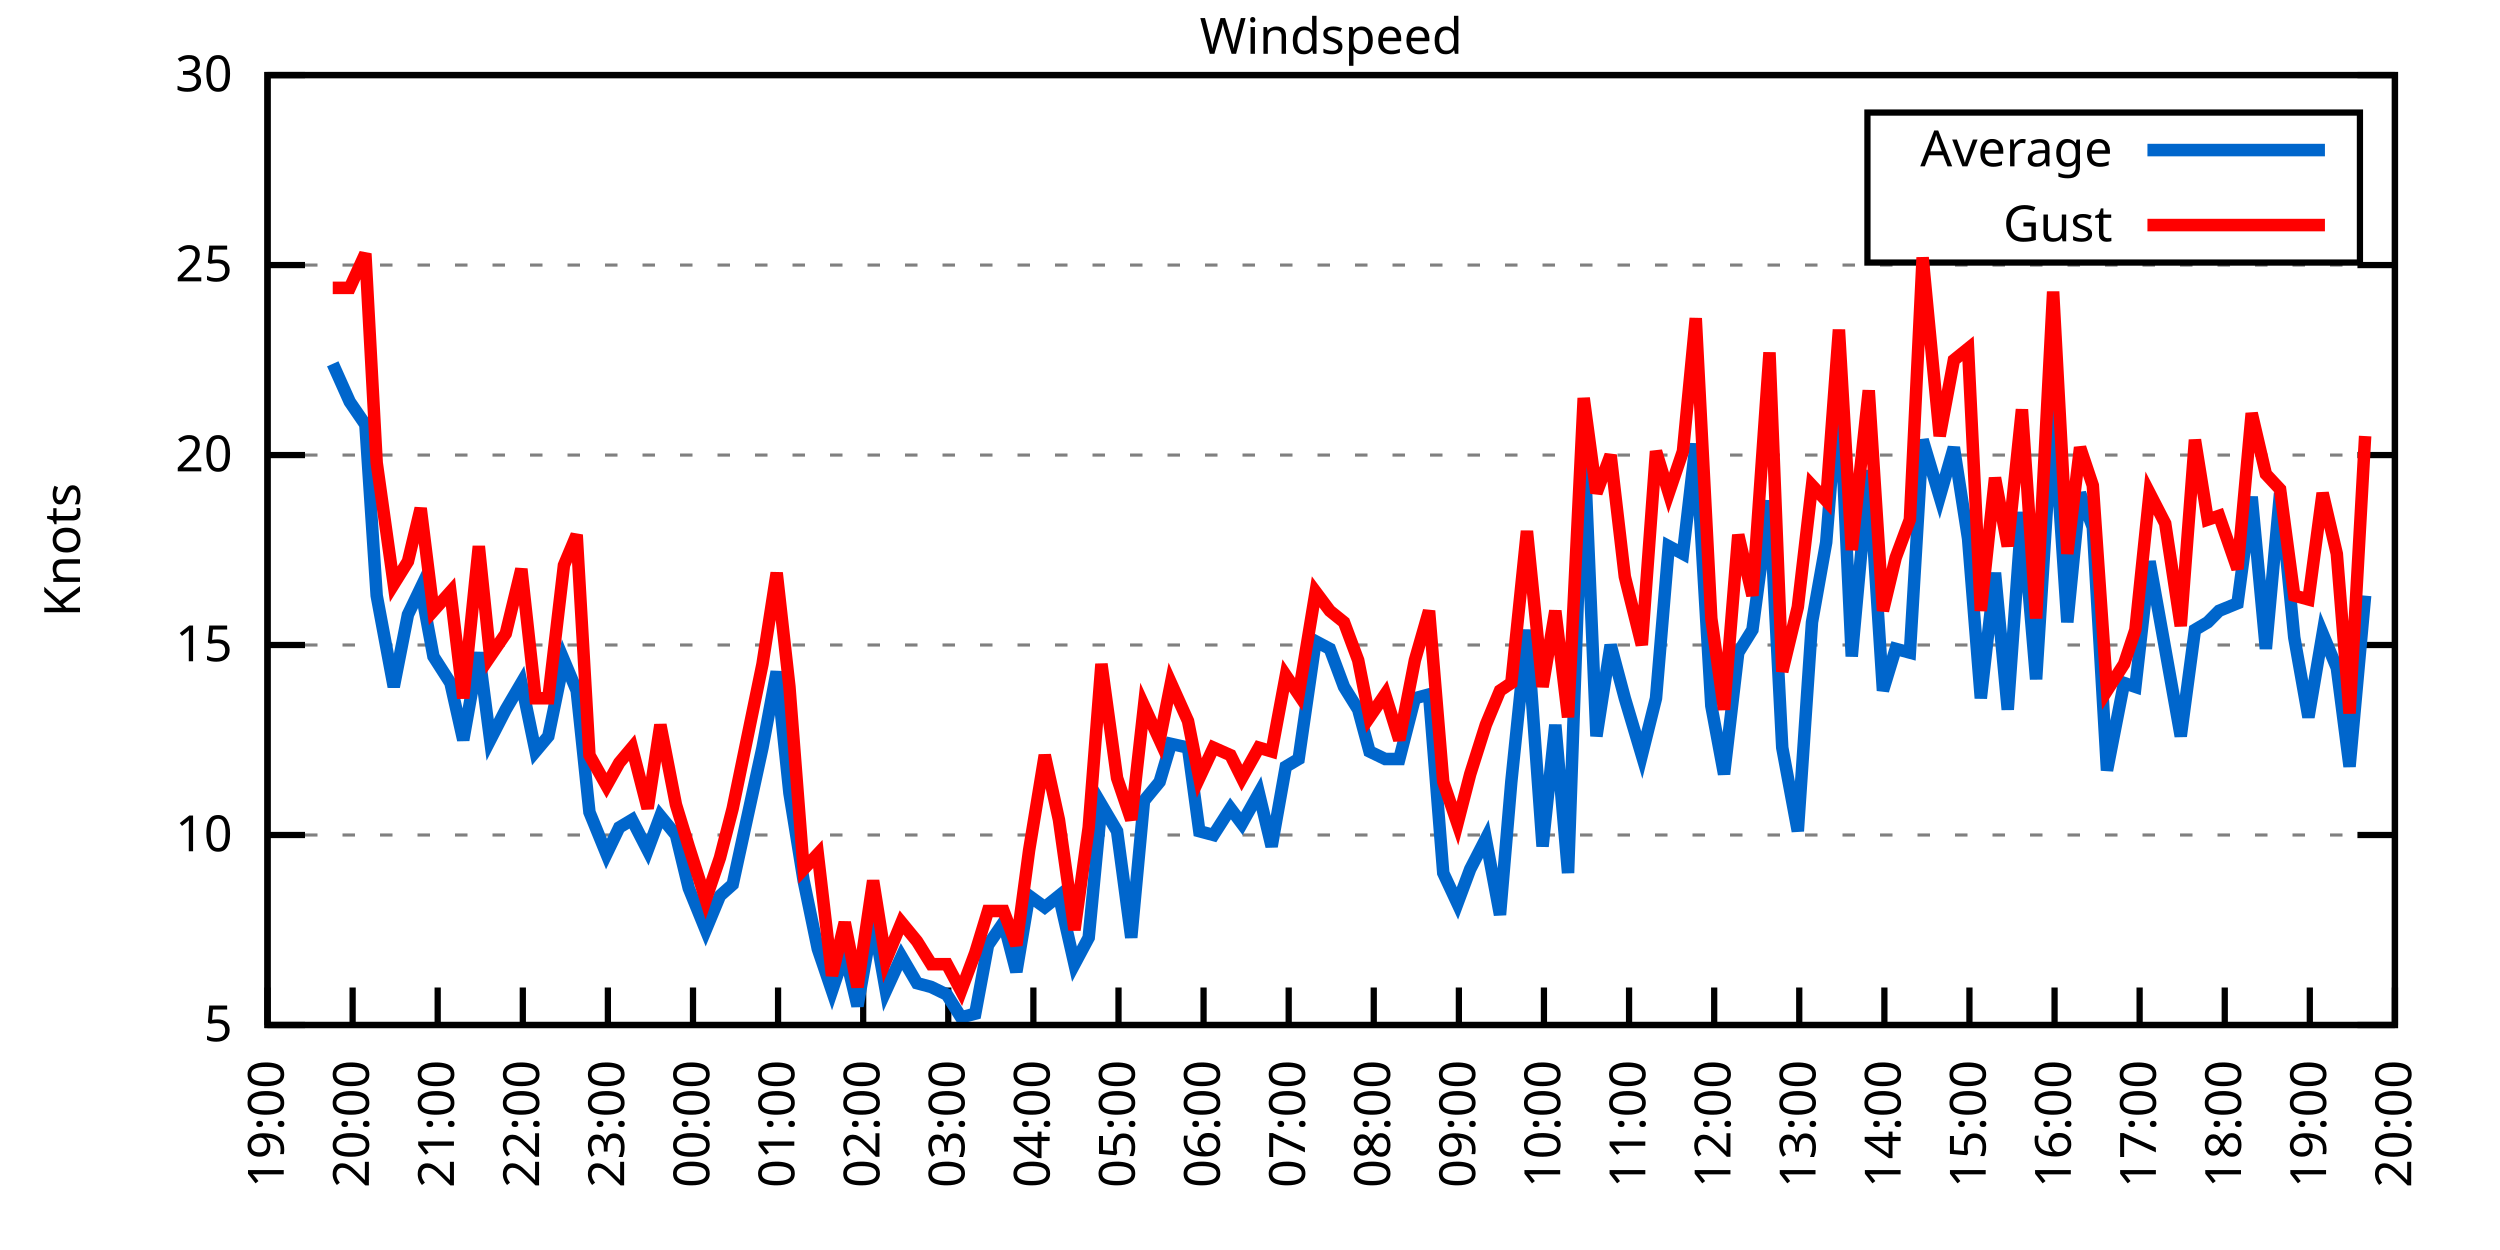
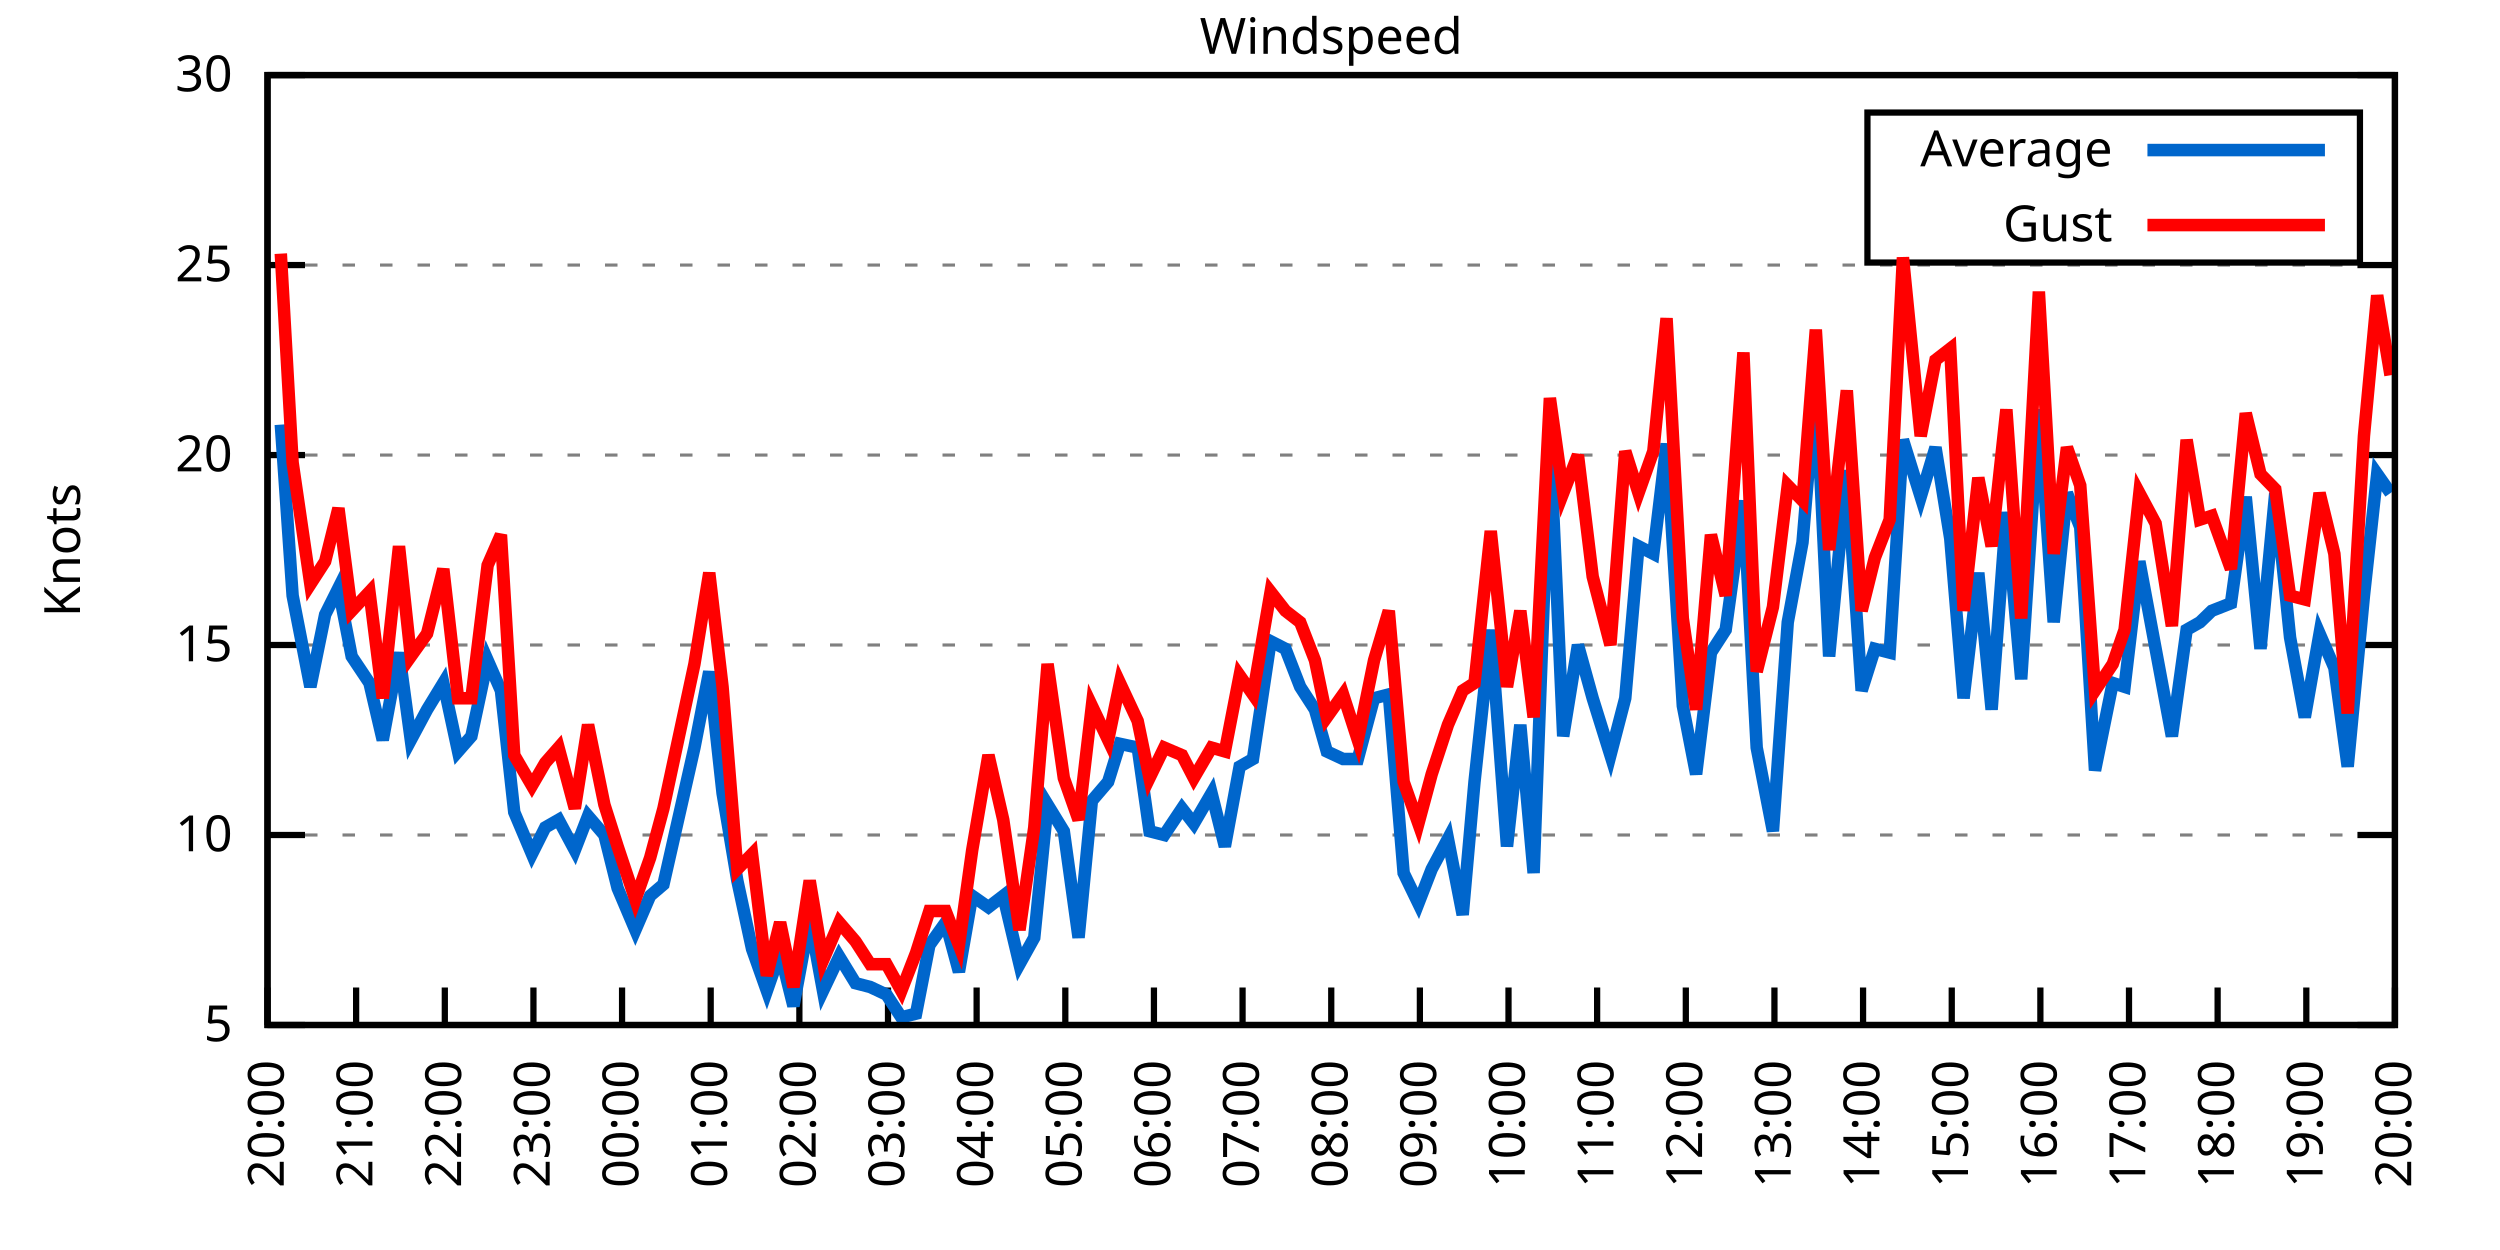
<svg xmlns="http://www.w3.org/2000/svg" xmlns:xlink="http://www.w3.org/1999/xlink" width="400" height="200" viewBox="0 0 400 200">
  <g id="gnuplot_canvas">
    <rect x="0" y="0" width="400" height="200" fill="none" />
    <defs>
      <circle id="gpDot" r="0.5" stroke-width="0.5" stroke="currentColor" />
      <path id="gpPt0" stroke-width="0.333" stroke="currentColor" d="M-1,0 h2 M0,-1 v2" />
      <path id="gpPt1" stroke-width="0.333" stroke="currentColor" d="M-1,-1 L1,1 M1,-1 L-1,1" />
      <path id="gpPt2" stroke-width="0.333" stroke="currentColor" d="M-1,0 L1,0 M0,-1 L0,1 M-1,-1 L1,1 M-1,1 L1,-1" />
      <rect id="gpPt3" stroke-width="0.333" stroke="currentColor" x="-1" y="-1" width="2" height="2" />
      <rect id="gpPt4" stroke-width="0.333" stroke="currentColor" fill="currentColor" x="-1" y="-1" width="2" height="2" />
      <circle id="gpPt5" stroke-width="0.333" stroke="currentColor" cx="0" cy="0" r="1" />
      <use xlink:href="#gpPt5" id="gpPt6" fill="currentColor" stroke="none" />
      <path id="gpPt7" stroke-width="0.333" stroke="currentColor" d="M0,-1.33 L-1.33,0.67 L1.33,0.67 z" />
      <use xlink:href="#gpPt7" id="gpPt8" fill="currentColor" stroke="none" />
      <use xlink:href="#gpPt7" id="gpPt9" stroke="currentColor" transform="rotate(180)" />
      <use xlink:href="#gpPt9" id="gpPt10" fill="currentColor" stroke="none" />
      <use xlink:href="#gpPt3" id="gpPt11" stroke="currentColor" transform="rotate(45)" />
      <use xlink:href="#gpPt11" id="gpPt12" fill="currentColor" stroke="none" />
      <path id="gpPt13" stroke-width="0.333" stroke="currentColor" d="M0,1.330 L1.265,0.411 L0.782,-1.067 L-0.782,-1.076 L-1.265,0.411 z" />
      <use xlink:href="#gpPt13" id="gpPt14" fill="currentColor" stroke="none" />
      <filter id="textbox" filterUnits="objectBoundingBox" x="0" y="0" height="1" width="1">
        <feFlood flood-color="white" flood-opacity="1" result="bgnd" />
        <feComposite in="SourceGraphic" in2="bgnd" operator="atop" />
      </filter>
      <filter id="greybox" filterUnits="objectBoundingBox" x="0" y="0" height="1" width="1">
        <feFlood flood-color="lightgrey" flood-opacity="1" result="grey" />
        <feComposite in="SourceGraphic" in2="grey" operator="atop" />
      </filter>
    </defs>
    <g fill="none" color="white" stroke="currentColor" stroke-width="1.00" stroke-linecap="butt" stroke-linejoin="miter">
</g>
    <g fill="none" color="black" stroke="currentColor" stroke-width="1.00" stroke-linecap="butt" stroke-linejoin="miter">
      <g stroke="none" shape-rendering="crispEdges">
        <polygon fill="rgb(255, 255, 255)" points="42.80,164.00 383.18,164.00 383.18,12.02 42.80,12.02 " />
      </g>
    </g>
    <g fill="none" color="black" stroke="currentColor" stroke-width="1.00" stroke-linecap="butt" stroke-linejoin="miter">
</g>
    <g fill="none" color="black" stroke="black" stroke-width="0.50" stroke-linecap="butt" stroke-linejoin="miter">
</g>
    <g fill="none" color="gray" stroke="currentColor" stroke-width="0.50" stroke-linecap="butt" stroke-linejoin="miter">
      <path stroke="gray" stroke-dasharray="2,4" class="gridline" d="M42.80,164.00 L383.19,164.00  " />
    </g>
    <g fill="none" color="gray" stroke="gray" stroke-width="1.00" stroke-linecap="butt" stroke-linejoin="miter">
</g>
    <g fill="none" color="black" stroke="currentColor" stroke-width="1.00" stroke-linecap="butt" stroke-linejoin="miter">
      <path stroke="black" d="M42.80,164.00 L48.80,164.00 M383.19,164.00 L377.19,164.00  " />
      <g transform="translate(37.20,166.60)" stroke="none" fill="black" font-family="Sans" font-size="8.00" text-anchor="end">
        <text>
          <tspan font-family="Sans"> 5</tspan>
        </text>
      </g>
    </g>
    <g fill="none" color="black" stroke="currentColor" stroke-width="1.00" stroke-linecap="butt" stroke-linejoin="miter">
</g>
    <g fill="none" color="black" stroke="black" stroke-width="0.50" stroke-linecap="butt" stroke-linejoin="miter">
</g>
    <g fill="none" color="gray" stroke="currentColor" stroke-width="0.50" stroke-linecap="butt" stroke-linejoin="miter">
      <path stroke="gray" stroke-dasharray="2,4" class="gridline" d="M42.80,133.60 L383.19,133.60  " />
    </g>
    <g fill="none" color="gray" stroke="gray" stroke-width="1.00" stroke-linecap="butt" stroke-linejoin="miter">
</g>
    <g fill="none" color="black" stroke="currentColor" stroke-width="1.00" stroke-linecap="butt" stroke-linejoin="miter">
      <path stroke="black" d="M42.80,133.60 L48.80,133.60 M383.19,133.60 L377.19,133.60  " />
      <g transform="translate(37.20,136.20)" stroke="none" fill="black" font-family="Sans" font-size="8.00" text-anchor="end">
        <text>
          <tspan font-family="Sans"> 10</tspan>
        </text>
      </g>
    </g>
    <g fill="none" color="black" stroke="currentColor" stroke-width="1.00" stroke-linecap="butt" stroke-linejoin="miter">
</g>
    <g fill="none" color="black" stroke="black" stroke-width="0.50" stroke-linecap="butt" stroke-linejoin="miter">
</g>
    <g fill="none" color="gray" stroke="currentColor" stroke-width="0.50" stroke-linecap="butt" stroke-linejoin="miter">
      <path stroke="gray" stroke-dasharray="2,4" class="gridline" d="M42.80,103.20 L383.19,103.20  " />
    </g>
    <g fill="none" color="gray" stroke="gray" stroke-width="1.00" stroke-linecap="butt" stroke-linejoin="miter">
</g>
    <g fill="none" color="black" stroke="currentColor" stroke-width="1.00" stroke-linecap="butt" stroke-linejoin="miter">
      <path stroke="black" d="M42.80,103.20 L48.80,103.20 M383.19,103.20 L377.19,103.20  " />
      <g transform="translate(37.20,105.80)" stroke="none" fill="black" font-family="Sans" font-size="8.00" text-anchor="end">
        <text>
          <tspan font-family="Sans"> 15</tspan>
        </text>
      </g>
    </g>
    <g fill="none" color="black" stroke="currentColor" stroke-width="1.00" stroke-linecap="butt" stroke-linejoin="miter">
</g>
    <g fill="none" color="black" stroke="black" stroke-width="0.50" stroke-linecap="butt" stroke-linejoin="miter">
</g>
    <g fill="none" color="gray" stroke="currentColor" stroke-width="0.50" stroke-linecap="butt" stroke-linejoin="miter">
      <path stroke="gray" stroke-dasharray="2,4" class="gridline" d="M42.80,72.81 L383.19,72.81  " />
    </g>
    <g fill="none" color="gray" stroke="gray" stroke-width="1.00" stroke-linecap="butt" stroke-linejoin="miter">
</g>
    <g fill="none" color="black" stroke="currentColor" stroke-width="1.00" stroke-linecap="butt" stroke-linejoin="miter">
      <path stroke="black" d="M42.80,72.81 L48.80,72.81 M383.19,72.81 L377.19,72.81  " />
      <g transform="translate(37.20,75.41)" stroke="none" fill="black" font-family="Sans" font-size="8.00" text-anchor="end">
        <text>
          <tspan font-family="Sans"> 20</tspan>
        </text>
      </g>
    </g>
    <g fill="none" color="black" stroke="currentColor" stroke-width="1.00" stroke-linecap="butt" stroke-linejoin="miter">
</g>
    <g fill="none" color="black" stroke="black" stroke-width="0.50" stroke-linecap="butt" stroke-linejoin="miter">
</g>
    <g fill="none" color="gray" stroke="currentColor" stroke-width="0.50" stroke-linecap="butt" stroke-linejoin="miter">
      <path stroke="gray" stroke-dasharray="2,4" class="gridline" d="M42.80,42.41 L383.19,42.41  " />
    </g>
    <g fill="none" color="gray" stroke="gray" stroke-width="1.00" stroke-linecap="butt" stroke-linejoin="miter">
</g>
    <g fill="none" color="black" stroke="currentColor" stroke-width="1.00" stroke-linecap="butt" stroke-linejoin="miter">
      <path stroke="black" d="M42.80,42.41 L48.80,42.41 M383.19,42.41 L377.19,42.41  " />
      <g transform="translate(37.20,45.01)" stroke="none" fill="black" font-family="Sans" font-size="8.00" text-anchor="end">
        <text>
          <tspan font-family="Sans"> 25</tspan>
        </text>
      </g>
    </g>
    <g fill="none" color="black" stroke="currentColor" stroke-width="1.00" stroke-linecap="butt" stroke-linejoin="miter">
</g>
    <g fill="none" color="black" stroke="black" stroke-width="0.50" stroke-linecap="butt" stroke-linejoin="miter">
</g>
    <g fill="none" color="gray" stroke="currentColor" stroke-width="0.50" stroke-linecap="butt" stroke-linejoin="miter">
      <path stroke="gray" stroke-dasharray="2,4" class="gridline" d="M42.80,12.01 L383.19,12.01  " />
    </g>
    <g fill="none" color="gray" stroke="gray" stroke-width="1.00" stroke-linecap="butt" stroke-linejoin="miter">
</g>
    <g fill="none" color="black" stroke="currentColor" stroke-width="1.00" stroke-linecap="butt" stroke-linejoin="miter">
      <path stroke="black" d="M42.80,12.01 L48.80,12.01 M383.19,12.01 L377.19,12.01  " />
      <g transform="translate(37.20,14.61)" stroke="none" fill="black" font-family="Sans" font-size="8.00" text-anchor="end">
        <text>
          <tspan font-family="Sans"> 30</tspan>
        </text>
      </g>
    </g>
    <g fill="none" color="black" stroke="currentColor" stroke-width="1.00" stroke-linecap="butt" stroke-linejoin="miter">
      <path stroke="black" d="M42.80,164.00 L42.80,158.00  " />
      <g transform="translate(45.40,169.60) rotate(270.00)" stroke="none" fill="black" font-family="Sans" font-size="8.00" text-anchor="end">
        <text>
-           <tspan font-family="Sans">19:00</tspan>
-         </text>
-       </g>
-     </g>
-     <g fill="none" color="black" stroke="currentColor" stroke-width="1.00" stroke-linecap="butt" stroke-linejoin="miter">
-       <path stroke="black" d="M56.42,164.00 L56.42,158.00  " />
-       <g transform="translate(59.02,169.60) rotate(270.00)" stroke="none" fill="black" font-family="Sans" font-size="8.00" text-anchor="end">
-         <text>
          <tspan font-family="Sans">20:00</tspan>
        </text>
      </g>
    </g>
    <g fill="none" color="black" stroke="currentColor" stroke-width="1.00" stroke-linecap="butt" stroke-linejoin="miter">
-       <path stroke="black" d="M70.03,164.00 L70.03,158.00  " />
-       <g transform="translate(72.63,169.60) rotate(270.00)" stroke="none" fill="black" font-family="Sans" font-size="8.00" text-anchor="end">
+       <path stroke="black" d="M56.98,164.00 L56.98,158.00  " />
+       <g transform="translate(59.58,169.60) rotate(270.00)" stroke="none" fill="black" font-family="Sans" font-size="8.00" text-anchor="end">
        <text>
          <tspan font-family="Sans">21:00</tspan>
        </text>
      </g>
    </g>
    <g fill="none" color="black" stroke="currentColor" stroke-width="1.00" stroke-linecap="butt" stroke-linejoin="miter">
-       <path stroke="black" d="M83.65,164.00 L83.65,158.00  " />
-       <g transform="translate(86.25,169.60) rotate(270.00)" stroke="none" fill="black" font-family="Sans" font-size="8.00" text-anchor="end">
+       <path stroke="black" d="M71.17,164.00 L71.17,158.00  " />
+       <g transform="translate(73.77,169.60) rotate(270.00)" stroke="none" fill="black" font-family="Sans" font-size="8.00" text-anchor="end">
        <text>
          <tspan font-family="Sans">22:00</tspan>
        </text>
      </g>
    </g>
    <g fill="none" color="black" stroke="currentColor" stroke-width="1.00" stroke-linecap="butt" stroke-linejoin="miter">
-       <path stroke="black" d="M97.26,164.00 L97.26,158.00  " />
-       <g transform="translate(99.86,169.60) rotate(270.00)" stroke="none" fill="black" font-family="Sans" font-size="8.00" text-anchor="end">
+       <path stroke="black" d="M85.35,164.00 L85.35,158.00  " />
+       <g transform="translate(87.95,169.60) rotate(270.00)" stroke="none" fill="black" font-family="Sans" font-size="8.00" text-anchor="end">
        <text>
          <tspan font-family="Sans">23:00</tspan>
        </text>
      </g>
    </g>
    <g fill="none" color="black" stroke="currentColor" stroke-width="1.00" stroke-linecap="butt" stroke-linejoin="miter">
-       <path stroke="black" d="M110.88,164.00 L110.88,158.00  " />
-       <g transform="translate(113.48,169.60) rotate(270.00)" stroke="none" fill="black" font-family="Sans" font-size="8.00" text-anchor="end">
+       <path stroke="black" d="M99.53,164.00 L99.53,158.00  " />
+       <g transform="translate(102.13,169.60) rotate(270.00)" stroke="none" fill="black" font-family="Sans" font-size="8.00" text-anchor="end">
        <text>
          <tspan font-family="Sans">00:00</tspan>
        </text>
      </g>
    </g>
    <g fill="none" color="black" stroke="currentColor" stroke-width="1.00" stroke-linecap="butt" stroke-linejoin="miter">
-       <path stroke="black" d="M124.49,164.00 L124.49,158.00  " />
-       <g transform="translate(127.09,169.60) rotate(270.00)" stroke="none" fill="black" font-family="Sans" font-size="8.00" text-anchor="end">
+       <path stroke="black" d="M113.71,164.00 L113.71,158.00  " />
+       <g transform="translate(116.31,169.60) rotate(270.00)" stroke="none" fill="black" font-family="Sans" font-size="8.00" text-anchor="end">
        <text>
          <tspan font-family="Sans">01:00</tspan>
        </text>
      </g>
    </g>
    <g fill="none" color="black" stroke="currentColor" stroke-width="1.00" stroke-linecap="butt" stroke-linejoin="miter">
-       <path stroke="black" d="M138.11,164.00 L138.11,158.00  " />
-       <g transform="translate(140.71,169.60) rotate(270.00)" stroke="none" fill="black" font-family="Sans" font-size="8.00" text-anchor="end">
+       <path stroke="black" d="M127.90,164.00 L127.90,158.00  " />
+       <g transform="translate(130.50,169.60) rotate(270.00)" stroke="none" fill="black" font-family="Sans" font-size="8.00" text-anchor="end">
        <text>
          <tspan font-family="Sans">02:00</tspan>
        </text>
      </g>
    </g>
    <g fill="none" color="black" stroke="currentColor" stroke-width="1.00" stroke-linecap="butt" stroke-linejoin="miter">
-       <path stroke="black" d="M151.72,164.00 L151.72,158.00  " />
-       <g transform="translate(154.32,169.60) rotate(270.00)" stroke="none" fill="black" font-family="Sans" font-size="8.00" text-anchor="end">
+       <path stroke="black" d="M142.08,164.00 L142.08,158.00  " />
+       <g transform="translate(144.68,169.60) rotate(270.00)" stroke="none" fill="black" font-family="Sans" font-size="8.00" text-anchor="end">
        <text>
          <tspan font-family="Sans">03:00</tspan>
        </text>
      </g>
    </g>
    <g fill="none" color="black" stroke="currentColor" stroke-width="1.00" stroke-linecap="butt" stroke-linejoin="miter">
-       <path stroke="black" d="M165.34,164.00 L165.34,158.00  " />
-       <g transform="translate(167.94,169.60) rotate(270.00)" stroke="none" fill="black" font-family="Sans" font-size="8.00" text-anchor="end">
+       <path stroke="black" d="M156.26,164.00 L156.26,158.00  " />
+       <g transform="translate(158.86,169.60) rotate(270.00)" stroke="none" fill="black" font-family="Sans" font-size="8.00" text-anchor="end">
        <text>
          <tspan font-family="Sans">04:00</tspan>
        </text>
      </g>
    </g>
    <g fill="none" color="black" stroke="currentColor" stroke-width="1.00" stroke-linecap="butt" stroke-linejoin="miter">
-       <path stroke="black" d="M178.96,164.00 L178.96,158.00  " />
-       <g transform="translate(181.56,169.60) rotate(270.00)" stroke="none" fill="black" font-family="Sans" font-size="8.00" text-anchor="end">
+       <path stroke="black" d="M170.45,164.00 L170.45,158.00  " />
+       <g transform="translate(173.05,169.60) rotate(270.00)" stroke="none" fill="black" font-family="Sans" font-size="8.00" text-anchor="end">
        <text>
          <tspan font-family="Sans">05:00</tspan>
        </text>
      </g>
    </g>
    <g fill="none" color="black" stroke="currentColor" stroke-width="1.00" stroke-linecap="butt" stroke-linejoin="miter">
-       <path stroke="black" d="M192.57,164.00 L192.57,158.00  " />
-       <g transform="translate(195.17,169.60) rotate(270.00)" stroke="none" fill="black" font-family="Sans" font-size="8.00" text-anchor="end">
+       <path stroke="black" d="M184.63,164.00 L184.63,158.00  " />
+       <g transform="translate(187.23,169.60) rotate(270.00)" stroke="none" fill="black" font-family="Sans" font-size="8.00" text-anchor="end">
        <text>
          <tspan font-family="Sans">06:00</tspan>
        </text>
      </g>
    </g>
    <g fill="none" color="black" stroke="currentColor" stroke-width="1.00" stroke-linecap="butt" stroke-linejoin="miter">
-       <path stroke="black" d="M206.19,164.00 L206.19,158.00  " />
-       <g transform="translate(208.79,169.60) rotate(270.00)" stroke="none" fill="black" font-family="Sans" font-size="8.00" text-anchor="end">
+       <path stroke="black" d="M198.81,164.00 L198.81,158.00  " />
+       <g transform="translate(201.41,169.60) rotate(270.00)" stroke="none" fill="black" font-family="Sans" font-size="8.00" text-anchor="end">
        <text>
          <tspan font-family="Sans">07:00</tspan>
        </text>
      </g>
    </g>
    <g fill="none" color="black" stroke="currentColor" stroke-width="1.00" stroke-linecap="butt" stroke-linejoin="miter">
-       <path stroke="black" d="M219.80,164.00 L219.80,158.00  " />
-       <g transform="translate(222.40,169.60) rotate(270.00)" stroke="none" fill="black" font-family="Sans" font-size="8.00" text-anchor="end">
+       <path stroke="black" d="M213.00,164.00 L213.00,158.00  " />
+       <g transform="translate(215.60,169.60) rotate(270.00)" stroke="none" fill="black" font-family="Sans" font-size="8.00" text-anchor="end">
        <text>
          <tspan font-family="Sans">08:00</tspan>
        </text>
      </g>
    </g>
    <g fill="none" color="black" stroke="currentColor" stroke-width="1.00" stroke-linecap="butt" stroke-linejoin="miter">
-       <path stroke="black" d="M233.42,164.00 L233.42,158.00  " />
-       <g transform="translate(236.02,169.60) rotate(270.00)" stroke="none" fill="black" font-family="Sans" font-size="8.00" text-anchor="end">
+       <path stroke="black" d="M227.18,164.00 L227.18,158.00  " />
+       <g transform="translate(229.78,169.60) rotate(270.00)" stroke="none" fill="black" font-family="Sans" font-size="8.00" text-anchor="end">
        <text>
          <tspan font-family="Sans">09:00</tspan>
        </text>
      </g>
    </g>
    <g fill="none" color="black" stroke="currentColor" stroke-width="1.00" stroke-linecap="butt" stroke-linejoin="miter">
-       <path stroke="black" d="M247.03,164.00 L247.03,158.00  " />
-       <g transform="translate(249.63,169.60) rotate(270.00)" stroke="none" fill="black" font-family="Sans" font-size="8.00" text-anchor="end">
+       <path stroke="black" d="M241.36,164.00 L241.36,158.00  " />
+       <g transform="translate(243.96,169.60) rotate(270.00)" stroke="none" fill="black" font-family="Sans" font-size="8.00" text-anchor="end">
        <text>
          <tspan font-family="Sans">10:00</tspan>
        </text>
      </g>
    </g>
    <g fill="none" color="black" stroke="currentColor" stroke-width="1.00" stroke-linecap="butt" stroke-linejoin="miter">
-       <path stroke="black" d="M260.65,164.00 L260.65,158.00  " />
-       <g transform="translate(263.25,169.60) rotate(270.00)" stroke="none" fill="black" font-family="Sans" font-size="8.00" text-anchor="end">
+       <path stroke="black" d="M255.54,164.00 L255.54,158.00  " />
+       <g transform="translate(258.14,169.60) rotate(270.00)" stroke="none" fill="black" font-family="Sans" font-size="8.00" text-anchor="end">
        <text>
          <tspan font-family="Sans">11:00</tspan>
        </text>
      </g>
    </g>
    <g fill="none" color="black" stroke="currentColor" stroke-width="1.00" stroke-linecap="butt" stroke-linejoin="miter">
-       <path stroke="black" d="M274.27,164.00 L274.27,158.00  " />
-       <g transform="translate(276.87,169.60) rotate(270.00)" stroke="none" fill="black" font-family="Sans" font-size="8.00" text-anchor="end">
+       <path stroke="black" d="M269.73,164.00 L269.73,158.00  " />
+       <g transform="translate(272.33,169.60) rotate(270.00)" stroke="none" fill="black" font-family="Sans" font-size="8.00" text-anchor="end">
        <text>
          <tspan font-family="Sans">12:00</tspan>
        </text>
      </g>
    </g>
    <g fill="none" color="black" stroke="currentColor" stroke-width="1.00" stroke-linecap="butt" stroke-linejoin="miter">
-       <path stroke="black" d="M287.88,164.00 L287.88,158.00  " />
-       <g transform="translate(290.48,169.60) rotate(270.00)" stroke="none" fill="black" font-family="Sans" font-size="8.00" text-anchor="end">
+       <path stroke="black" d="M283.91,164.00 L283.91,158.00  " />
+       <g transform="translate(286.51,169.60) rotate(270.00)" stroke="none" fill="black" font-family="Sans" font-size="8.00" text-anchor="end">
        <text>
          <tspan font-family="Sans">13:00</tspan>
        </text>
      </g>
    </g>
    <g fill="none" color="black" stroke="currentColor" stroke-width="1.00" stroke-linecap="butt" stroke-linejoin="miter">
-       <path stroke="black" d="M301.50,164.00 L301.50,158.00  " />
-       <g transform="translate(304.10,169.60) rotate(270.00)" stroke="none" fill="black" font-family="Sans" font-size="8.00" text-anchor="end">
+       <path stroke="black" d="M298.09,164.00 L298.09,158.00  " />
+       <g transform="translate(300.69,169.60) rotate(270.00)" stroke="none" fill="black" font-family="Sans" font-size="8.00" text-anchor="end">
        <text>
          <tspan font-family="Sans">14:00</tspan>
        </text>
      </g>
    </g>
    <g fill="none" color="black" stroke="currentColor" stroke-width="1.00" stroke-linecap="butt" stroke-linejoin="miter">
-       <path stroke="black" d="M315.11,164.00 L315.11,158.00  " />
-       <g transform="translate(317.71,169.60) rotate(270.00)" stroke="none" fill="black" font-family="Sans" font-size="8.00" text-anchor="end">
+       <path stroke="black" d="M312.28,164.00 L312.28,158.00  " />
+       <g transform="translate(314.88,169.60) rotate(270.00)" stroke="none" fill="black" font-family="Sans" font-size="8.00" text-anchor="end">
        <text>
          <tspan font-family="Sans">15:00</tspan>
        </text>
      </g>
    </g>
    <g fill="none" color="black" stroke="currentColor" stroke-width="1.00" stroke-linecap="butt" stroke-linejoin="miter">
-       <path stroke="black" d="M328.73,164.00 L328.73,158.00  " />
-       <g transform="translate(331.33,169.60) rotate(270.00)" stroke="none" fill="black" font-family="Sans" font-size="8.00" text-anchor="end">
+       <path stroke="black" d="M326.46,164.00 L326.46,158.00  " />
+       <g transform="translate(329.06,169.60) rotate(270.00)" stroke="none" fill="black" font-family="Sans" font-size="8.00" text-anchor="end">
        <text>
          <tspan font-family="Sans">16:00</tspan>
        </text>
      </g>
    </g>
    <g fill="none" color="black" stroke="currentColor" stroke-width="1.00" stroke-linecap="butt" stroke-linejoin="miter">
-       <path stroke="black" d="M342.34,164.00 L342.34,158.00  " />
-       <g transform="translate(344.94,169.60) rotate(270.00)" stroke="none" fill="black" font-family="Sans" font-size="8.00" text-anchor="end">
+       <path stroke="black" d="M340.64,164.00 L340.64,158.00  " />
+       <g transform="translate(343.24,169.60) rotate(270.00)" stroke="none" fill="black" font-family="Sans" font-size="8.00" text-anchor="end">
        <text>
          <tspan font-family="Sans">17:00</tspan>
        </text>
      </g>
    </g>
    <g fill="none" color="black" stroke="currentColor" stroke-width="1.00" stroke-linecap="butt" stroke-linejoin="miter">
-       <path stroke="black" d="M355.96,164.00 L355.96,158.00  " />
-       <g transform="translate(358.56,169.60) rotate(270.00)" stroke="none" fill="black" font-family="Sans" font-size="8.00" text-anchor="end">
+       <path stroke="black" d="M354.82,164.00 L354.82,158.00  " />
+       <g transform="translate(357.42,169.60) rotate(270.00)" stroke="none" fill="black" font-family="Sans" font-size="8.00" text-anchor="end">
        <text>
          <tspan font-family="Sans">18:00</tspan>
        </text>
      </g>
    </g>
    <g fill="none" color="black" stroke="currentColor" stroke-width="1.00" stroke-linecap="butt" stroke-linejoin="miter">
-       <path stroke="black" d="M369.57,164.00 L369.57,158.00  " />
-       <g transform="translate(372.17,169.60) rotate(270.00)" stroke="none" fill="black" font-family="Sans" font-size="8.00" text-anchor="end">
+       <path stroke="black" d="M369.01,164.00 L369.01,158.00  " />
+       <g transform="translate(371.61,169.60) rotate(270.00)" stroke="none" fill="black" font-family="Sans" font-size="8.00" text-anchor="end">
        <text>
          <tspan font-family="Sans">19:00</tspan>
        </text>
      </g>
    </g>
    <g fill="none" color="black" stroke="currentColor" stroke-width="1.00" stroke-linecap="butt" stroke-linejoin="miter">
      <path stroke="black" d="M383.19,164.00 L383.19,158.00  " />
      <g transform="translate(385.79,169.60) rotate(270.00)" stroke="none" fill="black" font-family="Sans" font-size="8.00" text-anchor="end">
        <text>
          <tspan font-family="Sans">20:00</tspan>
        </text>
      </g>
    </g>
    <g fill="none" color="black" stroke="currentColor" stroke-width="1.00" stroke-linecap="butt" stroke-linejoin="miter">
</g>
    <g fill="none" color="black" stroke="currentColor" stroke-width="1.00" stroke-linecap="butt" stroke-linejoin="miter">
      <path stroke="black" d="M42.80,12.01 L42.80,164.00 L383.19,164.00 L383.19,12.01 L42.80,12.01 Z  " />
    </g>
    <g fill="none" color="black" stroke="currentColor" stroke-width="1.00" stroke-linecap="butt" stroke-linejoin="miter">
</g>
    <g fill="none" color="black" stroke="currentColor" stroke-width="1.00" stroke-linecap="butt" stroke-linejoin="miter">
      <path stroke="black" d="M298.79,42.01 L298.79,18.01 L377.59,18.01 L377.59,42.01 L298.79,42.01 Z  " />
    </g>
    <g id="Windspeed_plot_1">
      <g fill="none" color="white" stroke="black" stroke-width="2.00" stroke-linecap="butt" stroke-linejoin="miter">
</g>
      <g fill="none" color="black" stroke="currentColor" stroke-width="2.00" stroke-linecap="butt" stroke-linejoin="miter">
        <g transform="translate(337.99,26.61)" stroke="none" fill="black" font-family="Sans" font-size="8.00" text-anchor="end">
          <text>
            <tspan font-family="Sans">Average</tspan>
          </text>
        </g>
      </g>
      <g fill="none" color="black" stroke="currentColor" stroke-width="2.00" stroke-linecap="butt" stroke-linejoin="miter">
-         <path stroke="rgb(  0, 102, 204)" d="M343.59,24.01 L371.99,24.01 M53.24,58.21 L55.96,64.29 L58.46,67.94 L60.27,95.30 L63.00,109.89 L65.27,98.34   L67.31,94.08 L69.35,105.03 L72.07,109.28 L74.12,118.40 L76.61,104.42 L78.43,118.40 L80.92,113.54 L83.42,109.28   L85.69,120.23 L87.73,117.80 L90.23,105.64 L92.27,110.50 L94.31,129.95 L97.04,136.64 L99.08,132.39 L101.12,131.17   L103.62,136.03 L105.66,130.56 L108.15,133.60 L110.20,142.11 L112.92,148.80 L115.19,143.33 L117.23,141.51 L122.00,119.62   L124.27,107.46 L126.31,126.91 L128.58,140.90 L130.85,151.84 L133.12,158.53 L135.16,152.45 L137.20,160.96 L139.70,146.98   L141.74,158.53 L144.24,153.06 L146.73,157.31 L149.00,157.92 L151.50,159.14 L153.77,162.78 L156.04,162.18 L158.08,151.23   L160.57,147.59 L162.62,155.49 L164.66,143.33 L167.16,145.15 L169.43,143.33 L171.92,154.27 L174.19,150.02 L176.23,128.74   L178.73,132.99 L181.00,150.02 L183.04,128.13 L185.54,125.09 L187.35,119.01 L190.08,119.62 L191.89,132.99 L194.16,133.60   L196.88,129.35 L198.70,131.78 L201.42,126.91 L203.46,135.43 L205.73,122.66 L207.78,121.44 L210.50,102.60 L212.77,103.81   L215.04,109.89 L217.31,113.54 L219.12,120.23 L221.62,121.44 L223.89,121.44 L226.38,111.72 L228.65,111.11 L230.92,139.68   L233.19,144.55 L235.23,139.07 L237.73,134.21 L240.00,146.37 L241.81,125.09 L244.31,100.77 L246.81,135.43 L248.85,115.97   L250.89,139.68 L253.39,69.77 L255.43,117.80 L257.70,103.20 L259.97,111.72 L262.69,120.83 L264.96,111.72 L267.00,87.40   L269.27,88.61 L271.32,70.98 L273.81,112.93 L275.85,123.87 L278.12,104.42 L280.39,100.77 L283.12,80.10 L285.16,119.62   L287.65,132.99 L289.92,99.56 L292.19,86.79 L294.23,61.25 L296.28,105.03 L299.00,75.24 L301.27,110.50 L303.31,103.81   L305.58,104.42 L307.62,70.37 L310.35,79.49 L312.62,71.59 L314.89,86.18 L316.93,111.72 L319.20,91.65 L321.24,113.54   L323.51,81.93 L325.78,108.68 L328.50,65.51 L330.77,99.56 L332.81,78.89 L334.85,84.36 L337.12,123.27 L339.85,109.28   L341.66,109.89 L343.93,89.83 L346.43,103.81 L348.92,117.80 L351.19,100.77 L353.24,99.56 L355.05,97.73 L358.00,96.52   L360.27,79.49 L362.54,103.81 L364.81,78.89 L367.08,101.99 L369.35,114.76 L371.62,101.38 L373.89,106.85 L375.93,122.66   L378.42,95.30  " />
+         <path stroke="rgb(  0, 102, 204)" d="M343.59,24.01 L371.99,24.01 M44.93,67.94 L46.82,95.30 L49.66,109.89 L52.02,98.34 L54.15,94.08 L56.27,105.03   L59.11,109.28 L61.24,118.40 L63.84,104.42 L65.73,118.40 L68.33,113.54 L70.93,109.28 L73.29,120.23 L75.42,117.80   L78.02,105.64 L80.15,110.50 L82.28,129.95 L85.11,136.64 L87.24,132.39 L89.37,131.17 L91.97,136.03 L94.09,130.56   L96.70,133.60 L98.82,142.11 L101.66,148.80 L104.02,143.33 L106.15,141.51 L111.11,119.62 L113.48,107.46 L115.61,126.91   L117.97,140.90 L120.33,151.84 L122.70,158.53 L124.82,152.45 L126.95,160.96 L129.55,146.98 L131.68,158.53 L134.28,153.06   L136.88,157.31 L139.24,157.92 L141.84,159.14 L144.21,162.78 L146.57,162.18 L148.70,151.23 L151.30,147.59 L153.43,155.49   L155.55,143.33 L158.15,145.15 L160.52,143.33 L163.12,154.27 L165.48,150.02 L167.61,128.74 L170.21,132.99 L172.57,150.02   L174.70,128.13 L177.30,125.09 L179.19,119.01 L182.03,119.62 L183.92,132.99 L186.28,133.60 L189.12,129.35 L191.01,131.78   L193.85,126.91 L195.98,135.43 L198.34,122.66 L200.47,121.44 L203.30,102.60 L205.67,103.81 L208.03,109.89 L210.39,113.54   L212.29,120.23 L214.89,121.44 L217.25,121.44 L219.85,111.72 L222.21,111.11 L224.58,139.68 L226.94,144.55 L229.07,139.07   L231.67,134.21 L234.03,146.37 L235.92,125.09 L238.52,100.77 L241.12,135.43 L243.25,115.97 L245.38,139.68 L247.98,69.77   L250.11,117.80 L252.47,103.20 L254.83,111.72 L257.67,120.83 L260.04,111.72 L262.16,87.40 L264.53,88.61 L266.65,70.98   L269.25,112.93 L271.38,123.87 L273.75,104.42 L276.11,100.77 L278.95,80.10 L281.07,119.62 L283.67,132.99 L286.04,99.56   L288.40,86.79 L290.53,61.25 L292.66,105.03 L295.49,75.24 L297.86,110.50 L299.98,103.81 L302.35,104.42 L304.47,70.37   L307.31,79.49 L309.68,71.59 L312.04,86.18 L314.17,111.72 L316.53,91.65 L318.66,113.54 L321.02,81.93 L323.39,108.68   L326.22,65.51 L328.59,99.56 L330.71,78.89 L332.84,84.36 L335.20,123.27 L338.04,109.28 L339.93,109.89 L342.30,89.83   L344.90,103.81 L347.50,117.80 L349.86,100.77 L351.99,99.56 L353.88,97.73 L356.95,96.52 L359.32,79.49 L361.68,103.81   L364.04,78.89 L366.41,101.99 L368.77,114.76 L371.13,101.38 L373.50,106.85 L375.63,122.66 L378.23,95.30 L380.35,75.85   L382.48,78.89  " />
      </g>
    </g>
    <g id="Windspeed_plot_2">
      <g fill="none" color="black" stroke="currentColor" stroke-width="2.00" stroke-linecap="butt" stroke-linejoin="miter">
        <g transform="translate(337.99,38.61)" stroke="none" fill="black" font-family="Sans" font-size="8.00" text-anchor="end">
          <text>
            <tspan font-family="Sans">Gust</tspan>
          </text>
        </g>
      </g>
      <g fill="none" color="black" stroke="currentColor" stroke-width="2.00" stroke-linecap="butt" stroke-linejoin="miter">
-         <path stroke="rgb(255,   0,   0)" d="M343.59,36.01 L371.99,36.01 M53.24,46.06 L55.96,46.06 L58.46,40.58 L60.27,74.02 L63.00,93.48 L65.27,89.83   L67.31,81.32 L69.35,97.73 L72.07,94.69 L74.12,111.72 L76.61,87.40 L78.43,105.03 L80.92,101.38 L83.42,91.04   L85.69,111.72 L87.73,111.72 L90.23,90.44 L92.27,85.57 L94.31,120.83 L97.04,125.70 L99.08,122.05 L101.12,119.62   L103.62,129.35 L105.66,115.97 L108.15,128.74 L110.20,135.43 L112.92,143.94 L115.19,137.25 L117.23,129.35 L122.00,106.24   L124.27,91.65 L126.31,109.89 L128.58,139.07 L130.85,136.64 L133.12,156.10 L135.16,147.59 L137.20,157.92 L139.70,140.90   L141.74,153.66 L144.24,147.59 L146.73,150.62 L149.00,154.27 L151.50,154.27 L153.77,158.53 L156.04,152.45 L158.08,145.76   L160.57,145.76 L162.62,151.23 L164.66,136.03 L167.16,120.83 L169.43,131.17 L171.92,148.80 L174.19,132.39 L176.23,106.24   L178.73,124.48 L181.00,131.17 L183.04,112.93 L185.54,118.40 L187.35,109.28 L190.08,115.36 L191.89,124.48 L194.16,119.62   L196.88,120.83 L198.70,124.48 L201.42,119.62 L203.46,120.23 L205.73,108.07 L207.78,111.11 L210.50,94.69 L212.77,97.73   L215.04,99.56 L217.31,105.64 L219.12,114.76 L221.62,111.11 L223.89,118.40 L226.38,105.64 L228.65,97.73 L230.92,125.09   L233.19,131.78 L235.23,123.87 L237.73,115.97 L240.00,110.50 L241.81,109.28 L244.31,84.97 L246.81,109.89 L248.85,97.73   L250.89,114.76 L253.39,63.69 L255.43,78.89 L257.70,72.81 L259.97,92.26 L262.69,103.20 L264.96,72.20 L267.00,78.89   L269.27,72.20 L271.32,50.92 L273.81,98.95 L275.85,113.54 L278.12,85.57 L280.39,95.30 L283.12,56.39 L285.16,107.46   L287.65,97.12 L289.92,77.67 L292.19,80.10 L294.23,52.74 L296.28,88.00 L299.00,62.47 L301.27,97.73 L303.31,89.22   L305.58,83.14 L307.62,41.19 L310.35,69.77 L312.62,57.61 L314.89,55.78 L316.93,97.73 L319.20,76.45 L321.24,87.40   L323.51,65.51 L325.78,98.95 L328.50,46.66 L330.77,88.61 L332.81,71.59 L334.85,77.67 L337.12,110.50 L339.85,106.24   L341.66,100.77 L343.93,78.89 L346.43,83.75 L348.92,100.16 L351.19,70.37 L353.24,83.14 L355.05,82.53 L358.00,91.04   L360.27,66.12 L362.54,75.85 L364.81,78.28 L367.08,95.30 L369.35,95.91 L371.62,78.89 L373.89,88.61 L375.93,114.15   L378.42,69.77  " />
+         <path stroke="rgb(255,   0,   0)" d="M343.59,36.01 L371.99,36.01 M44.93,40.58 L46.82,74.02 L49.66,93.48 L52.02,89.83 L54.15,81.32 L56.27,97.73   L59.11,94.69 L61.24,111.72 L63.84,87.40 L65.73,105.03 L68.33,101.38 L70.93,91.04 L73.29,111.72 L75.42,111.72   L78.02,90.44 L80.15,85.57 L82.28,120.83 L85.11,125.70 L87.24,122.05 L89.37,119.62 L91.97,129.35 L94.09,115.97   L96.70,128.74 L98.82,135.43 L101.66,143.94 L104.02,137.25 L106.15,129.35 L111.11,106.24 L113.48,91.65 L115.61,109.89   L117.97,139.07 L120.33,136.64 L122.70,156.10 L124.82,147.59 L126.95,157.92 L129.55,140.90 L131.68,153.66 L134.28,147.59   L136.88,150.62 L139.24,154.27 L141.84,154.27 L144.21,158.53 L146.57,152.45 L148.70,145.76 L151.30,145.76 L153.43,151.23   L155.55,136.03 L158.15,120.83 L160.52,131.17 L163.12,148.80 L165.48,132.39 L167.61,106.24 L170.21,124.48 L172.57,131.17   L174.70,112.93 L177.30,118.40 L179.19,109.28 L182.03,115.36 L183.92,124.48 L186.28,119.62 L189.12,120.83 L191.01,124.48   L193.85,119.62 L195.98,120.23 L198.34,108.07 L200.47,111.11 L203.30,94.69 L205.67,97.73 L208.03,99.56 L210.39,105.64   L212.29,114.76 L214.89,111.11 L217.25,118.40 L219.85,105.64 L222.21,97.73 L224.58,125.09 L226.94,131.78 L229.07,123.87   L231.67,115.97 L234.03,110.50 L235.92,109.28 L238.52,84.97 L241.12,109.89 L243.25,97.73 L245.38,114.76 L247.98,63.69   L250.11,78.89 L252.47,72.81 L254.83,92.26 L257.67,103.20 L260.04,72.20 L262.16,78.89 L264.53,72.20 L266.65,50.92   L269.25,98.95 L271.38,113.54 L273.75,85.57 L276.11,95.30 L278.95,56.39 L281.07,107.46 L283.67,97.12 L286.04,77.67   L288.40,80.10 L290.53,52.74 L292.66,88.00 L295.49,62.47 L297.86,97.73 L299.98,89.22 L302.35,83.14 L304.47,41.19   L307.31,69.77 L309.68,57.61 L312.04,55.78 L314.17,97.73 L316.53,76.45 L318.66,87.40 L321.02,65.51 L323.39,98.95   L326.22,46.66 L328.59,88.61 L330.71,71.59 L332.84,77.67 L335.20,110.50 L338.04,106.24 L339.93,100.77 L342.30,78.89   L344.90,83.75 L347.50,100.16 L349.86,70.37 L351.99,83.14 L353.88,82.53 L356.95,91.04 L359.32,66.12 L361.68,75.85   L364.04,78.28 L366.41,95.30 L368.77,95.91 L371.13,78.89 L373.50,88.61 L375.63,114.15 L378.23,69.77 L380.35,47.27   L382.48,60.04  " />
      </g>
    </g>
    <g fill="none" color="black" stroke="currentColor" stroke-width="2.00" stroke-linecap="butt" stroke-linejoin="miter">
</g>
    <g fill="none" color="black" stroke="black" stroke-width="1.00" stroke-linecap="butt" stroke-linejoin="miter">
</g>
    <g fill="none" color="black" stroke="currentColor" stroke-width="1.00" stroke-linecap="butt" stroke-linejoin="miter">
      <path stroke="black" d="M42.80,12.01 L42.80,164.00 L383.19,164.00 L383.19,12.01 L42.80,12.01 Z  " />
      <g transform="translate(12.80,88.01) rotate(270.00)" stroke="none" fill="black" font-family="Sans" font-size="8.00" text-anchor="middle">
        <text>
          <tspan font-family="Sans">Knots</tspan>
        </text>
      </g>
    </g>
    <g fill="none" color="black" stroke="currentColor" stroke-width="1.00" stroke-linecap="butt" stroke-linejoin="miter">
</g>
    <g fill="none" color="black" stroke="currentColor" stroke-width="1.00" stroke-linecap="butt" stroke-linejoin="miter">
      <g transform="translate(212.99,8.61)" stroke="none" fill="black" font-family="Sans" font-size="8.00" text-anchor="middle">
        <text>
          <tspan font-family="Sans">Windspeed</tspan>
        </text>
      </g>
    </g>
    <g fill="none" color="black" stroke="currentColor" stroke-width="1.00" stroke-linecap="butt" stroke-linejoin="miter">
</g>
  </g>
</svg>
